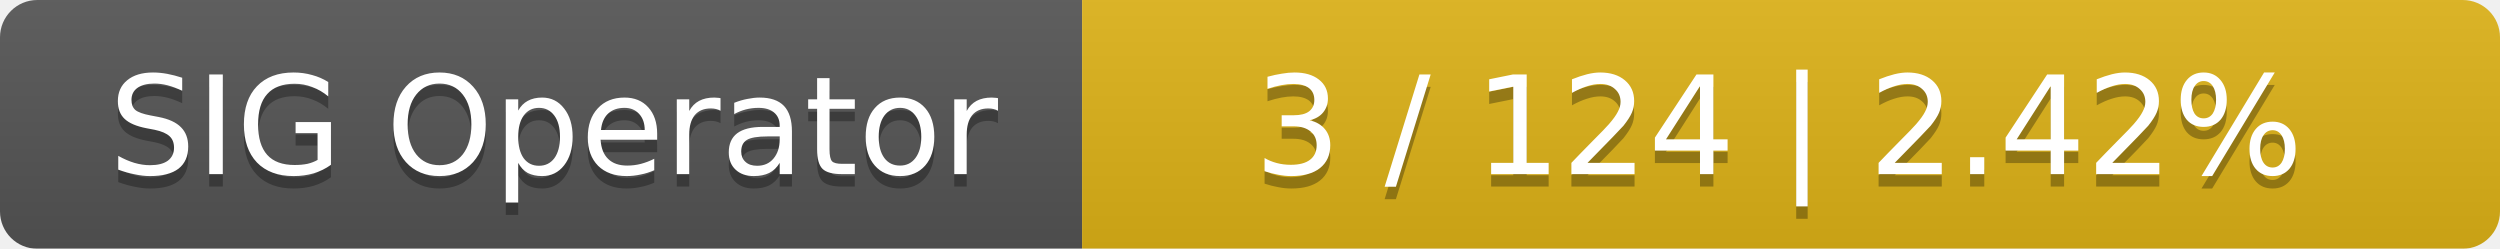
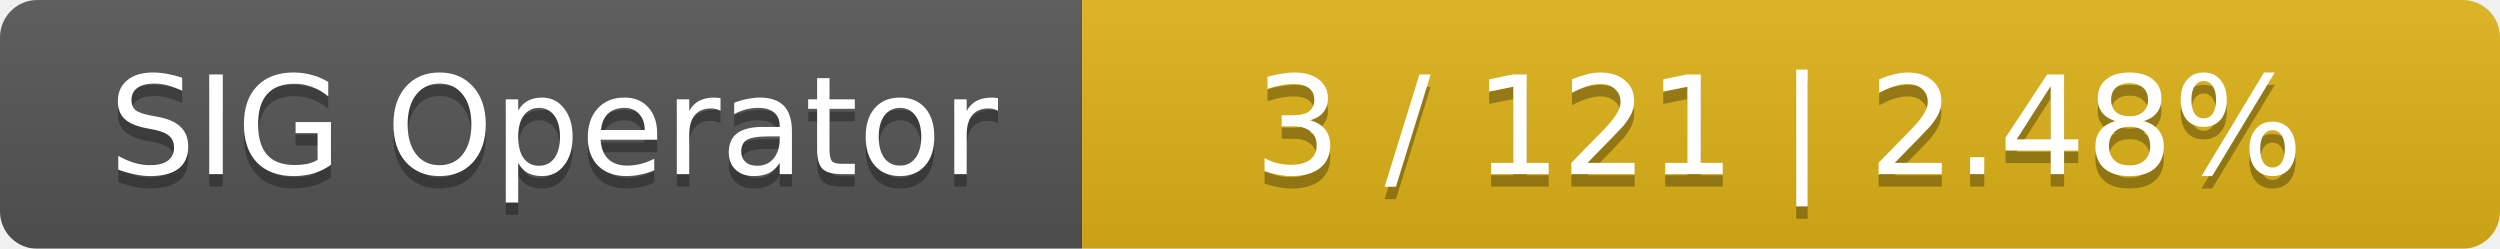
<svg xmlns="http://www.w3.org/2000/svg" width="201" height="20">
  <linearGradient id="smooth" x2="0" y2="100%">
    <stop offset="0" stop-color="#bbb" stop-opacity=".1" />
    <stop offset="1" stop-opacity=".1" />
  </linearGradient>
  <mask id="round">
    <rect width="201" height="20" rx="3" fill="#fff" />
  </mask>
  <g mask="url(#round)">
    <rect width="87" height="20" fill="#555" />
    <rect x="87" width="114" height="20" fill="#dfb317" />
    <rect width="201" height="20" fill="url(#smooth)" />
  </g>
  <g fill="#fff" text-anchor="middle" font-family="DejaVu Sans,Verdana,Geneva,sans-serif" font-size="11">
    <text x="44.5" y="15" fill="#010101" fill-opacity=".3">SIG Operator</text>
    <text x="44.5" y="14">SIG Operator</text>
-     <text x="143" y="15" fill="#010101" fill-opacity=".3">3 / 124    |    2.42%</text>
-     <text x="143" y="14">3 / 124    |    2.42%</text>
+     <text x="143" y="15" fill="#010101" fill-opacity=".3">3 / 121    |    2.48%</text>
+     <text x="143" y="14">3 / 121    |    2.48%</text>
  </g>
</svg>
